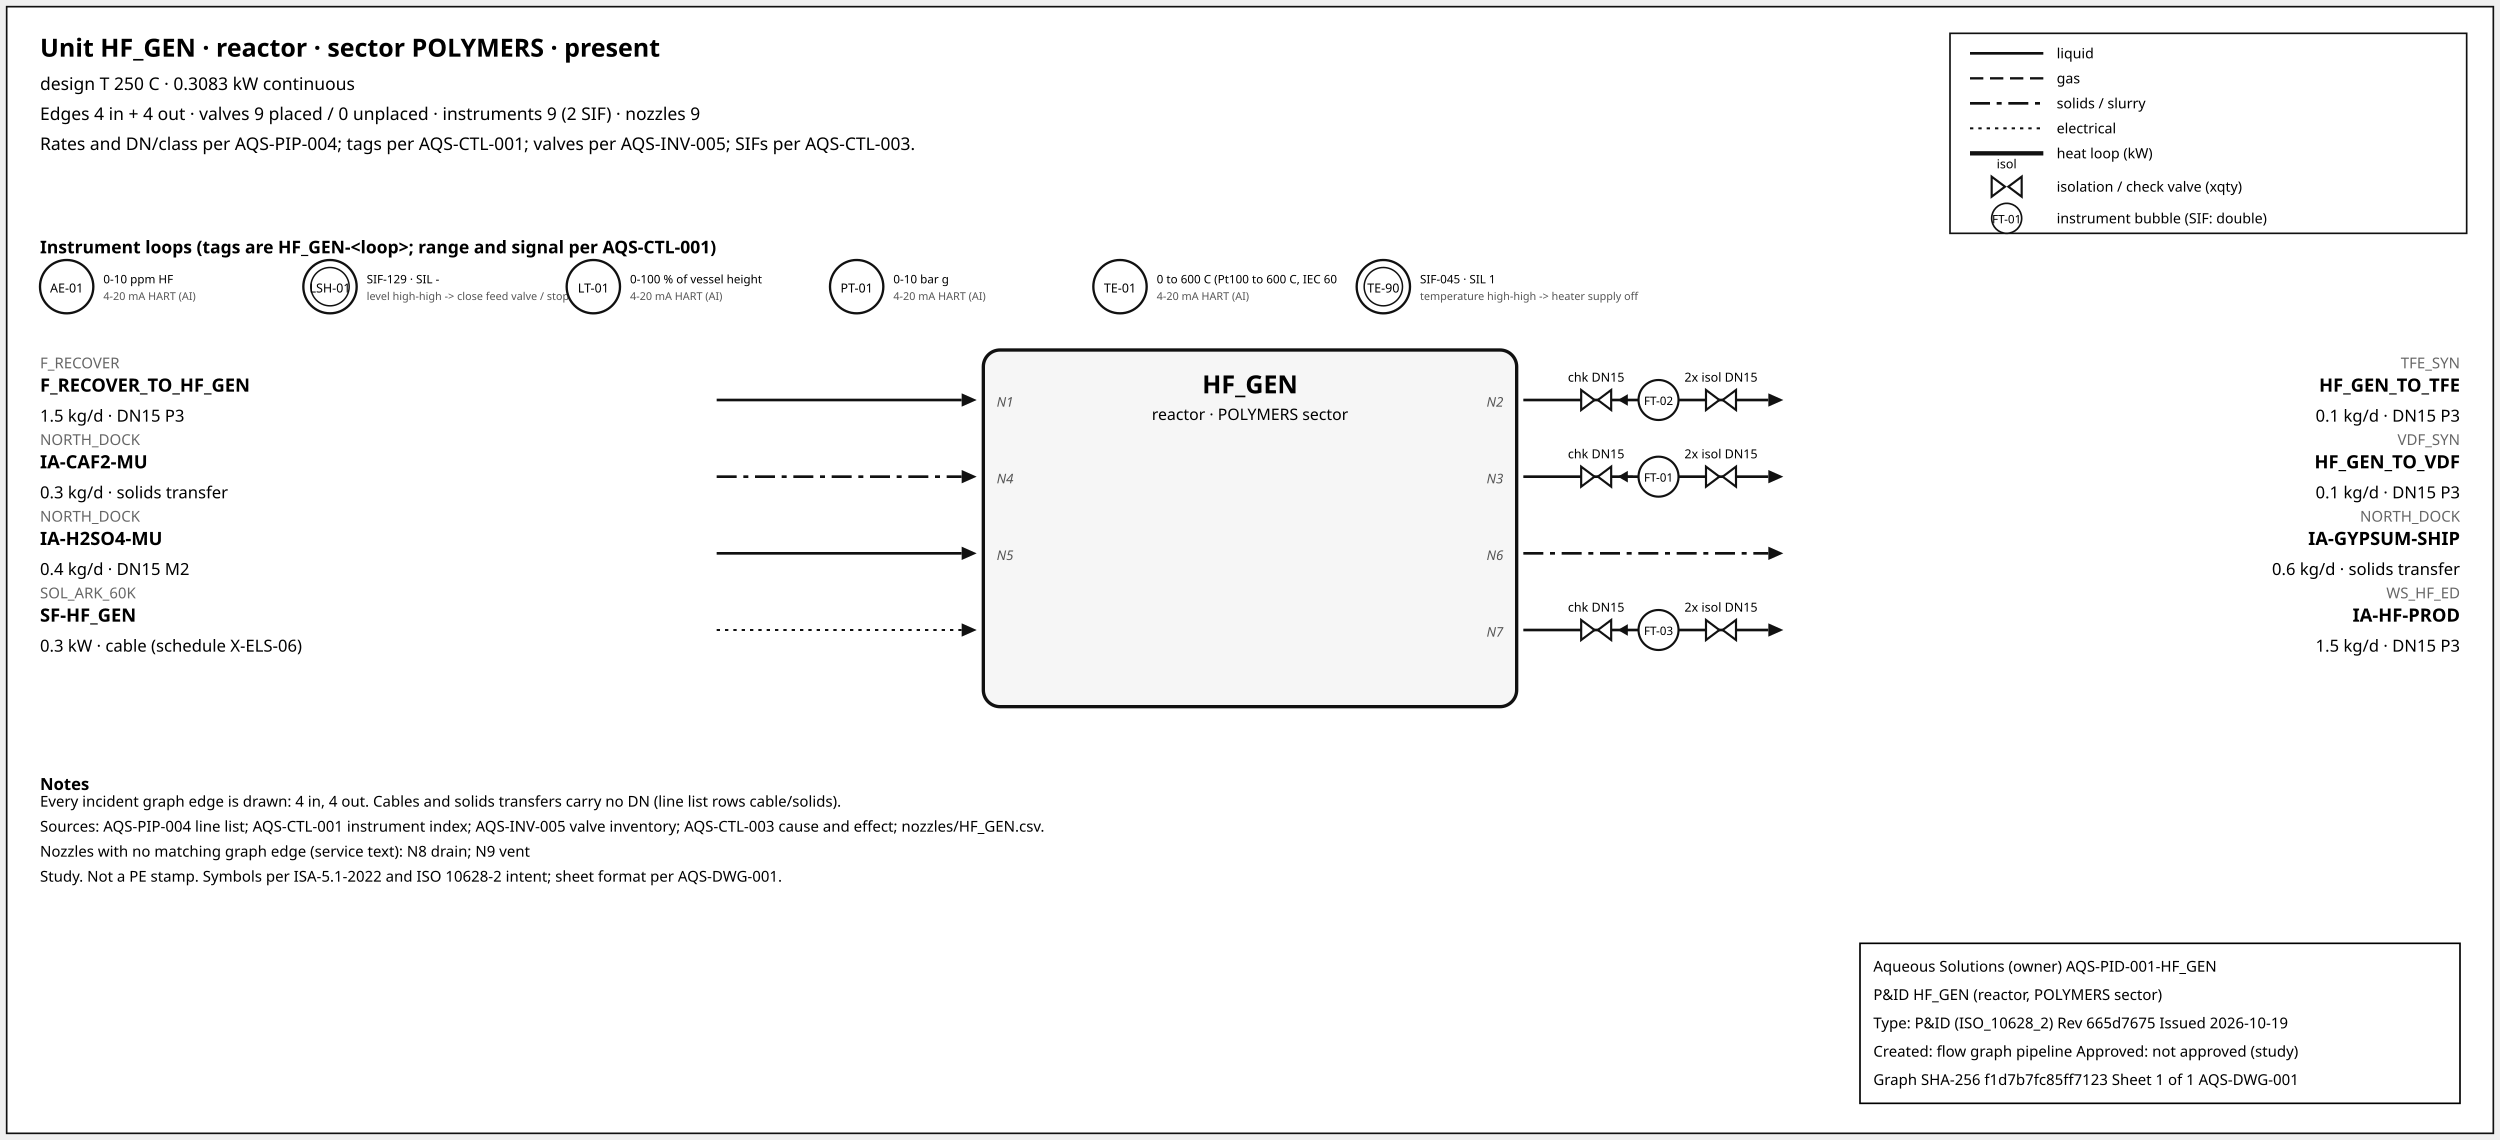
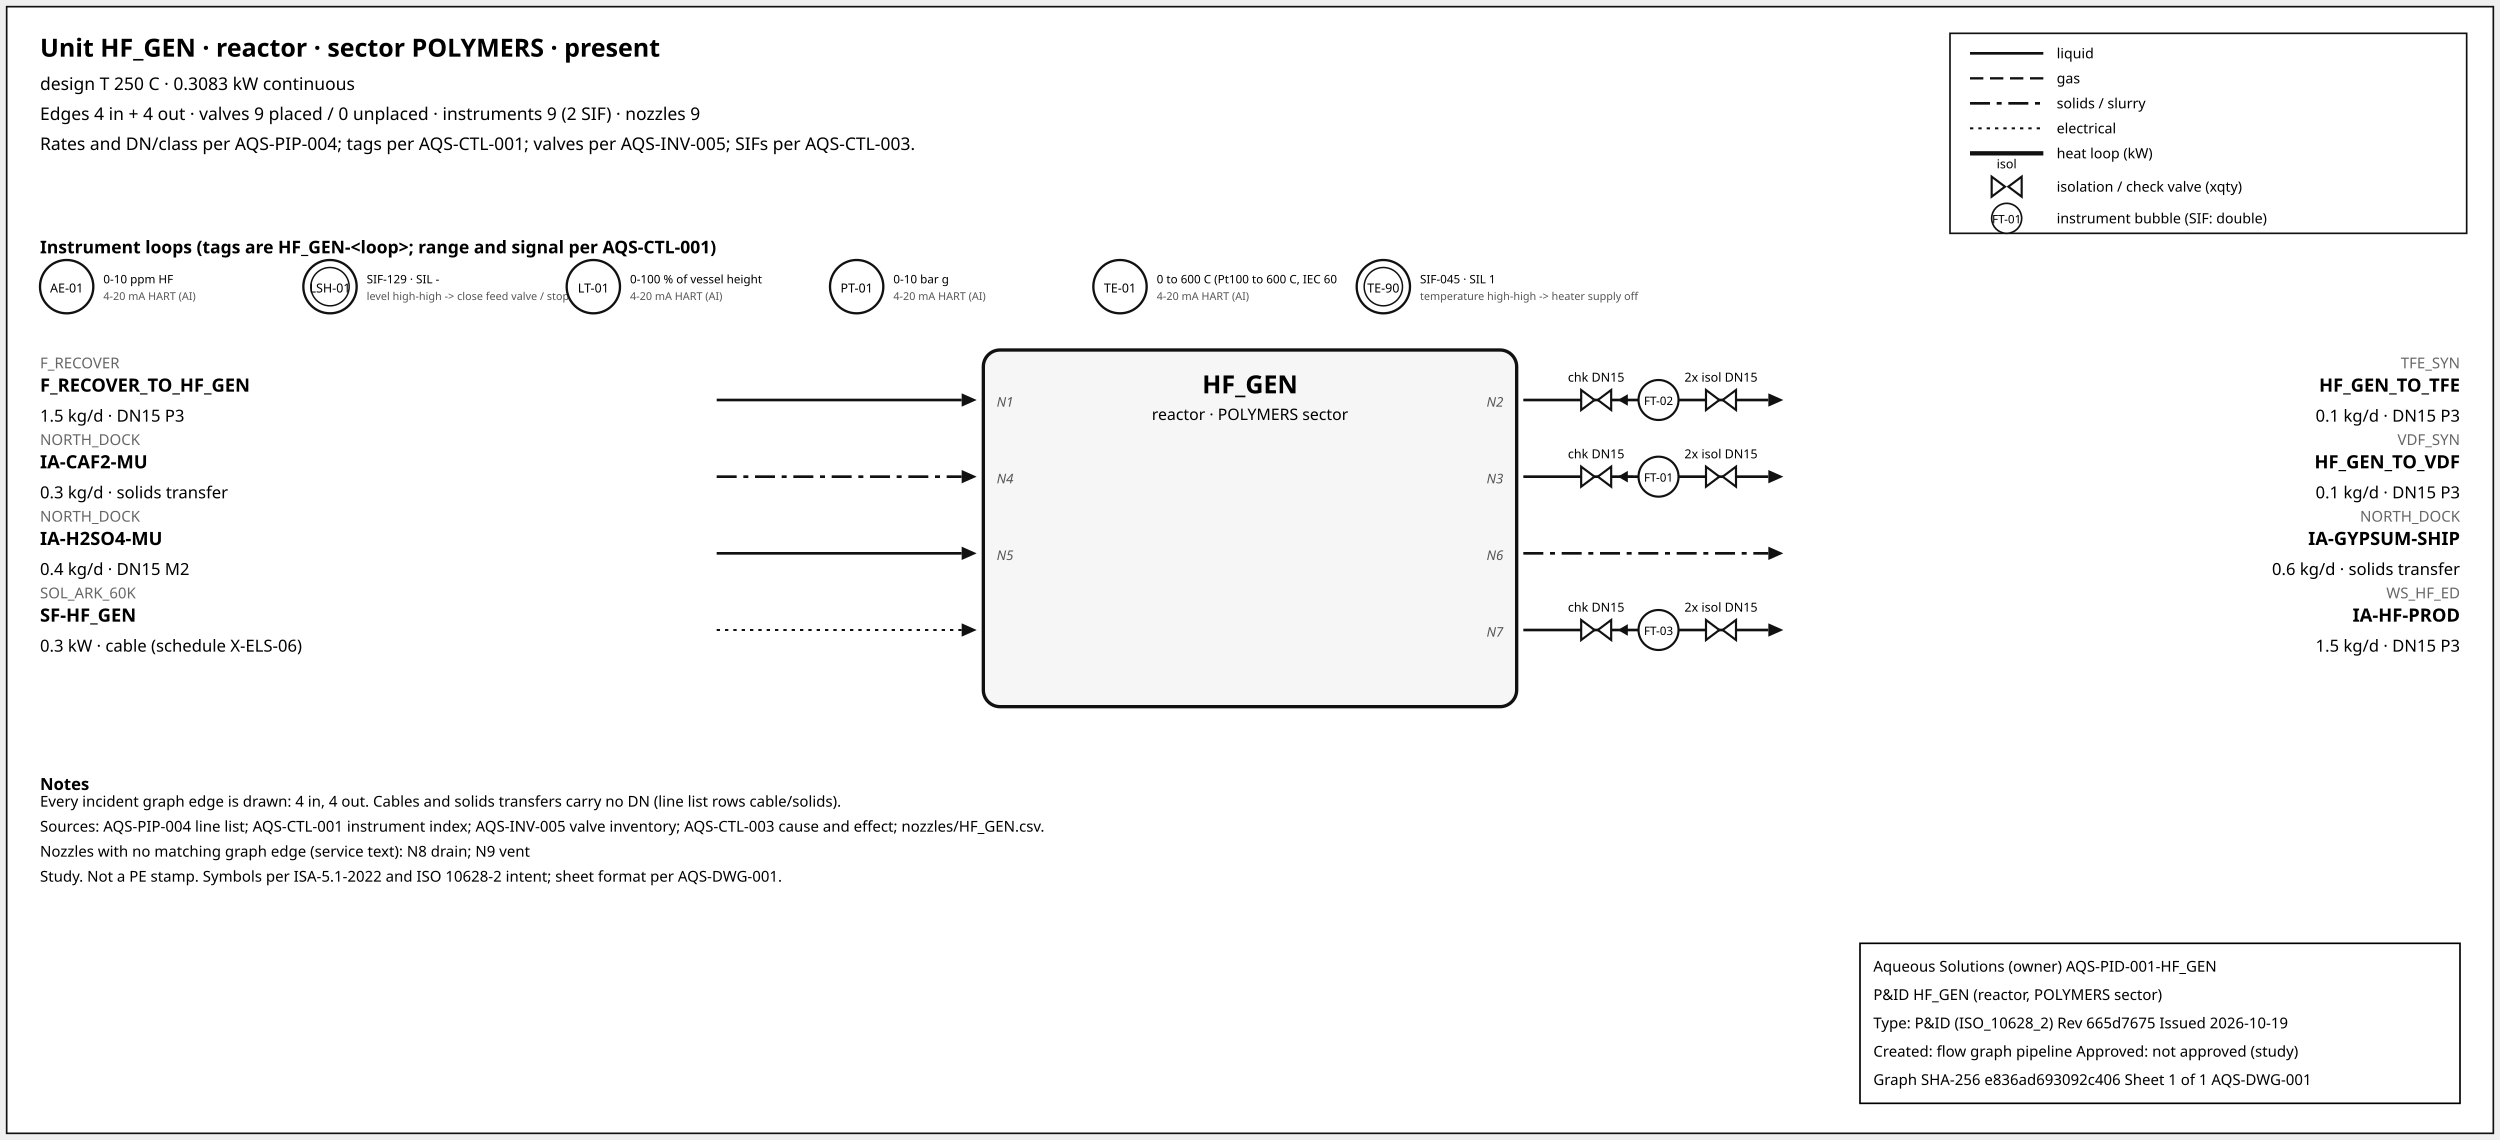
<svg xmlns="http://www.w3.org/2000/svg" width="1500" height="684" font-family="sans-serif">
  <rect x="4" y="4" width="1492" height="676" fill="white" stroke="#111" />
  <text x="24" y="34" font-size="15" font-weight="600">Unit HF_GEN · reactor · sector POLYMERS · present</text>
  <text x="24" y="54" font-size="10.5">design T 250 C · 0.3083 kW continuous</text>
  <text x="24" y="72" font-size="10.5">Edges 4 in + 4 out · valves 9 placed / 0 unplaced · instruments 9 (2 SIF) · nozzles 9</text>
  <text x="24" y="90" font-size="10.5">Rates and DN/class per AQS-PIP-004; tags per AQS-CTL-001; valves per AQS-INV-005; SIFs per AQS-CTL-003.</text>
  <rect x="1170" y="20" width="310" height="120" fill="white" stroke="#111" />
  <line x1="1182" y1="32" x2="1226" y2="32" stroke="#111" stroke-width="1.6" />
  <text x="1234" y="35" font-size="8.5">liquid</text>
  <line x1="1182" y1="47" x2="1226" y2="47" stroke="#111" stroke-width="1.4" stroke-dasharray="8,4" />
  <text x="1234" y="50" font-size="8.5">gas</text>
  <line x1="1182" y1="62" x2="1226" y2="62" stroke="#111" stroke-width="1.6" stroke-dasharray="12,4,3,4" />
  <text x="1234" y="65" font-size="8.5">solids / slurry</text>
  <line x1="1182" y1="77" x2="1226" y2="77" stroke="#111" stroke-width="1.2" stroke-dasharray="2,3" />
  <text x="1234" y="80" font-size="8.5">electrical</text>
  <line x1="1182" y1="92" x2="1226" y2="92" stroke="#111" stroke-width="2.6" />
  <text x="1234" y="95" font-size="8.5">heat loop (kW)</text>
  <path d="M 1195.0,106 L 1203.0,112 L 1195.0,118 Z M 1213.0,106 L 1205.0,112 L 1213.0,118 Z" fill="white" stroke="#111" stroke-width="1.3" />
  <text x="1204.0" y="101.0" font-size="7.5" text-anchor="middle">isol</text>
  <text x="1234" y="115" font-size="8.5">isolation / check valve (xqty)</text>
  <circle cx="1204" cy="131" r="9" fill="white" stroke="#111" />
  <text x="1204" y="134" font-size="7" text-anchor="middle">FT-01</text>
  <text x="1234" y="134" font-size="8.5">instrument bubble (SIF: double)</text>
  <text x="24" y="152" font-size="10.5" font-weight="600">Instrument loops (tags are HF_GEN-&lt;loop&gt;; range and signal per AQS-CTL-001)</text>
  <circle cx="40" cy="172" r="16" fill="white" stroke="#111" stroke-width="1.4" />
  <text x="40" y="175.5" font-size="7.5" text-anchor="middle">AE-01</text>
  <text x="62" y="170" font-size="7">0-10 ppm HF</text>
  <text x="62" y="180" font-size="6.5" fill="#555">4-20 mA HART (AI)</text>
  <circle cx="198" cy="172" r="16" fill="white" stroke="#111" stroke-width="1.4" />
  <circle cx="198" cy="172" r="11.5" fill="none" stroke="#111" stroke-width="0.9" />
  <text x="198" y="175.5" font-size="7.5" text-anchor="middle">LSH-01</text>
  <text x="220" y="170" font-size="7">SIF-129 · SIL -</text>
  <text x="220" y="180" font-size="6.5" fill="#555">level high-high -&gt; close feed valve / stop f</text>
  <circle cx="356" cy="172" r="16" fill="white" stroke="#111" stroke-width="1.4" />
  <text x="356" y="175.5" font-size="7.5" text-anchor="middle">LT-01</text>
  <text x="378" y="170" font-size="7">0-100 % of vessel height</text>
  <text x="378" y="180" font-size="6.5" fill="#555">4-20 mA HART (AI)</text>
  <circle cx="514" cy="172" r="16" fill="white" stroke="#111" stroke-width="1.4" />
  <text x="514" y="175.5" font-size="7.5" text-anchor="middle">PT-01</text>
  <text x="536" y="170" font-size="7">0-10 bar g</text>
  <text x="536" y="180" font-size="6.5" fill="#555">4-20 mA HART (AI)</text>
  <circle cx="672" cy="172" r="16" fill="white" stroke="#111" stroke-width="1.4" />
  <text x="672" y="175.5" font-size="7.5" text-anchor="middle">TE-01</text>
  <text x="694" y="170" font-size="7">0 to 600 C (Pt100 to 600 C, IEC 60</text>
  <text x="694" y="180" font-size="6.5" fill="#555">4-20 mA HART (AI)</text>
  <circle cx="830" cy="172" r="16" fill="white" stroke="#111" stroke-width="1.4" />
  <circle cx="830" cy="172" r="11.5" fill="none" stroke="#111" stroke-width="0.9" />
  <text x="830" y="175.5" font-size="7.5" text-anchor="middle">TE-90</text>
  <text x="852" y="170" font-size="7">SIF-045 · SIL 1</text>
  <text x="852" y="180" font-size="6.5" fill="#555">temperature high-high -&gt; heater supply off</text>
  <rect x="590" y="210" width="320" height="214" rx="10" fill="#f6f6f6" stroke="#111" stroke-width="2" />
  <text x="750.0" y="236" font-size="15" font-weight="700" text-anchor="middle">HF_GEN</text>
  <text x="750.0" y="252" font-size="9.5" text-anchor="middle">reactor · POLYMERS sector</text>
  <line x1="430" y1="240" x2="577" y2="240" stroke="#111" stroke-width="1.6" class="edge-in" />
  <polygon points="586,240 577,236 577,244" fill="#111" />
  <text x="24" y="221" font-size="9" fill="#666" text-anchor="start">F_RECOVER</text>
  <text x="24" y="235" font-size="11" font-weight="600" text-anchor="start">F_RECOVER_TO_HF_GEN</text>
  <text x="24" y="253" font-size="10" text-anchor="start">1.5 kg/d · DN15 P3</text>
  <text x="598" y="244" font-size="8" font-style="italic" fill="#555" text-anchor="start">N1</text>
  <line x1="430" y1="286" x2="577" y2="286" stroke="#111" stroke-width="1.6" stroke-dasharray="12,4,3,4" class="edge-in" />
  <polygon points="586,286 577,282 577,290" fill="#111" />
  <text x="24" y="267" font-size="9" fill="#666" text-anchor="start">NORTH_DOCK</text>
  <text x="24" y="281" font-size="11" font-weight="600" text-anchor="start">IA-CAF2-MU</text>
  <text x="24" y="299" font-size="10" text-anchor="start">0.3 kg/d · solids transfer</text>
  <text x="598" y="290" font-size="8" font-style="italic" fill="#555" text-anchor="start">N4</text>
  <line x1="430" y1="332" x2="577" y2="332" stroke="#111" stroke-width="1.6" class="edge-in" />
  <polygon points="586,332 577,328 577,336" fill="#111" />
  <text x="24" y="313" font-size="9" fill="#666" text-anchor="start">NORTH_DOCK</text>
  <text x="24" y="327" font-size="11" font-weight="600" text-anchor="start">IA-H2SO4-MU</text>
  <text x="24" y="345" font-size="10" text-anchor="start">0.4 kg/d · DN15 M2</text>
  <text x="598" y="336" font-size="8" font-style="italic" fill="#555" text-anchor="start">N5</text>
  <line x1="430" y1="378" x2="577" y2="378" stroke="#111" stroke-width="1.2" stroke-dasharray="2,3" class="edge-in" />
  <polygon points="586,378 577,374 577,382" fill="#111" />
  <text x="24" y="359" font-size="9" fill="#666" text-anchor="start">SOL_ARK_60K</text>
  <text x="24" y="373" font-size="11" font-weight="600" text-anchor="start">SF-HF_GEN</text>
  <text x="24" y="391" font-size="10" text-anchor="start">0.3 kW · cable (schedule X-ELS-06)</text>
  <line x1="914" y1="240" x2="1061" y2="240" stroke="#111" stroke-width="1.6" class="edge-out" />
  <polygon points="1070,240 1061,236 1061,244" fill="#111" />
  <text x="1476" y="221" font-size="9" fill="#666" text-anchor="end">TFE_SYN</text>
  <text x="1476" y="235" font-size="11" font-weight="600" text-anchor="end">HF_GEN_TO_TFE</text>
  <text x="1476" y="253" font-size="10" text-anchor="end">0.1 kg/d · DN15 P3</text>
  <text x="902" y="244" font-size="8" font-style="italic" fill="#555" text-anchor="end">N2</text>
  <line x1="979.7" y1="240" x2="971.7" y2="240" stroke="#111" stroke-width="1.2" />
  <polygon points="970.7,240 976.7,236.5 976.7,243.5" fill="#111" />
  <path d="M 948.7,234 L 956.7,240 L 948.7,246 Z M 966.7,234 L 958.7,240 L 966.7,246 Z" fill="white" stroke="#111" stroke-width="1.3" />
  <text x="957.7" y="229.0" font-size="7.5" text-anchor="middle">chk DN15</text>
  <path d="M 1023.6,234 L 1031.6,240 L 1023.6,246 Z M 1041.6,234 L 1033.6,240 L 1041.6,246 Z" fill="white" stroke="#111" stroke-width="1.3" />
  <text x="1032.6" y="229.0" font-size="7.5" text-anchor="middle">2x isol DN15</text>
  <circle cx="995.12" cy="240" r="12" fill="white" stroke="#111" stroke-width="1.3" />
  <text x="995.12" y="243" font-size="7" text-anchor="middle">FT-02</text>
  <line x1="914" y1="286" x2="1061" y2="286" stroke="#111" stroke-width="1.6" class="edge-out" />
  <polygon points="1070,286 1061,282 1061,290" fill="#111" />
  <text x="1476" y="267" font-size="9" fill="#666" text-anchor="end">VDF_SYN</text>
  <text x="1476" y="281" font-size="11" font-weight="600" text-anchor="end">HF_GEN_TO_VDF</text>
  <text x="1476" y="299" font-size="10" text-anchor="end">0.1 kg/d · DN15 P3</text>
  <text x="902" y="290" font-size="8" font-style="italic" fill="#555" text-anchor="end">N3</text>
  <line x1="979.7" y1="286" x2="971.7" y2="286" stroke="#111" stroke-width="1.2" />
  <polygon points="970.7,286 976.7,282.5 976.7,289.5" fill="#111" />
  <path d="M 948.7,280 L 956.7,286 L 948.7,292 Z M 966.7,280 L 958.7,286 L 966.7,292 Z" fill="white" stroke="#111" stroke-width="1.3" />
  <text x="957.7" y="275.0" font-size="7.5" text-anchor="middle">chk DN15</text>
  <path d="M 1023.6,280 L 1031.6,286 L 1023.6,292 Z M 1041.6,280 L 1033.6,286 L 1041.6,292 Z" fill="white" stroke="#111" stroke-width="1.3" />
  <text x="1032.6" y="275.0" font-size="7.5" text-anchor="middle">2x isol DN15</text>
  <circle cx="995.12" cy="286" r="12" fill="white" stroke="#111" stroke-width="1.3" />
  <text x="995.12" y="289" font-size="7" text-anchor="middle">FT-01</text>
  <line x1="914" y1="332" x2="1061" y2="332" stroke="#111" stroke-width="1.6" stroke-dasharray="12,4,3,4" class="edge-out" />
  <polygon points="1070,332 1061,328 1061,336" fill="#111" />
  <text x="1476" y="313" font-size="9" fill="#666" text-anchor="end">NORTH_DOCK</text>
  <text x="1476" y="327" font-size="11" font-weight="600" text-anchor="end">IA-GYPSUM-SHIP</text>
  <text x="1476" y="345" font-size="10" text-anchor="end">0.6 kg/d · solids transfer</text>
  <text x="902" y="336" font-size="8" font-style="italic" fill="#555" text-anchor="end">N6</text>
  <line x1="914" y1="378" x2="1061" y2="378" stroke="#111" stroke-width="1.6" class="edge-out" />
  <polygon points="1070,378 1061,374 1061,382" fill="#111" />
  <text x="1476" y="359" font-size="9" fill="#666" text-anchor="end">WS_HF_ED</text>
  <text x="1476" y="373" font-size="11" font-weight="600" text-anchor="end">IA-HF-PROD</text>
  <text x="1476" y="391" font-size="10" text-anchor="end">1.5 kg/d · DN15 P3</text>
  <text x="902" y="382" font-size="8" font-style="italic" fill="#555" text-anchor="end">N7</text>
  <line x1="979.7" y1="378" x2="971.7" y2="378" stroke="#111" stroke-width="1.2" />
  <polygon points="970.7,378 976.7,374.5 976.7,381.5" fill="#111" />
  <path d="M 948.7,372 L 956.7,378 L 948.7,384 Z M 966.7,372 L 958.7,378 L 966.7,384 Z" fill="white" stroke="#111" stroke-width="1.3" />
  <text x="957.7" y="367.0" font-size="7.5" text-anchor="middle">chk DN15</text>
  <path d="M 1023.6,372 L 1031.6,378 L 1023.6,384 Z M 1041.6,372 L 1033.6,378 L 1041.6,384 Z" fill="white" stroke="#111" stroke-width="1.3" />
  <text x="1032.6" y="367.0" font-size="7.5" text-anchor="middle">2x isol DN15</text>
  <circle cx="995.12" cy="378" r="12" fill="white" stroke="#111" stroke-width="1.3" />
  <text x="995.12" y="381" font-size="7" text-anchor="middle">FT-03</text>
  <text x="24" y="474" font-size="10" font-weight="600">Notes</text>
  <text x="24" y="484" font-size="9">Every incident graph edge is drawn: 4 in, 4 out. Cables and solids transfers carry no DN (line list rows cable/solids).</text>
  <text x="24" y="499" font-size="9">Sources: AQS-PIP-004 line list; AQS-CTL-001 instrument index; AQS-INV-005 valve inventory; AQS-CTL-003 cause and effect; nozzles/HF_GEN.csv.</text>
  <text x="24" y="514" font-size="9">Nozzles with no matching graph edge (service text): N8 drain; N9 vent</text>
  <text x="24" y="529" font-size="9">Study. Not a PE stamp. Symbols per ISA-5.1-2022 and ISO 10628-2 intent; sheet format per AQS-DWG-001.</text>
  <g id="aqs-title-block">
    <rect x="1116" y="566" width="360" height="96" fill="white" stroke="black" stroke-width="1" />
    <text x="1124" y="583" font-size="9">Aqueous Solutions (owner)   AQS-PID-001-HF_GEN</text>
    <text x="1124" y="600" font-size="9">P&amp;ID HF_GEN (reactor, POLYMERS sector)</text>
    <text x="1124" y="617" font-size="9">Type: P&amp;ID (ISO_10628_2)   Rev 665d7675   Issued 2026-10-19</text>
    <text x="1124" y="634" font-size="9">Created: flow graph pipeline   Approved: not approved (study)</text>
-     <text x="1124" y="651" font-size="9">Graph SHA-256 f1d7b7fc85ff7123   Sheet 1 of 1   AQS-DWG-001</text>
+     <text x="1124" y="651" font-size="9">Graph SHA-256 e836ad693092c406   Sheet 1 of 1   AQS-DWG-001</text>
  </g>
</svg>
